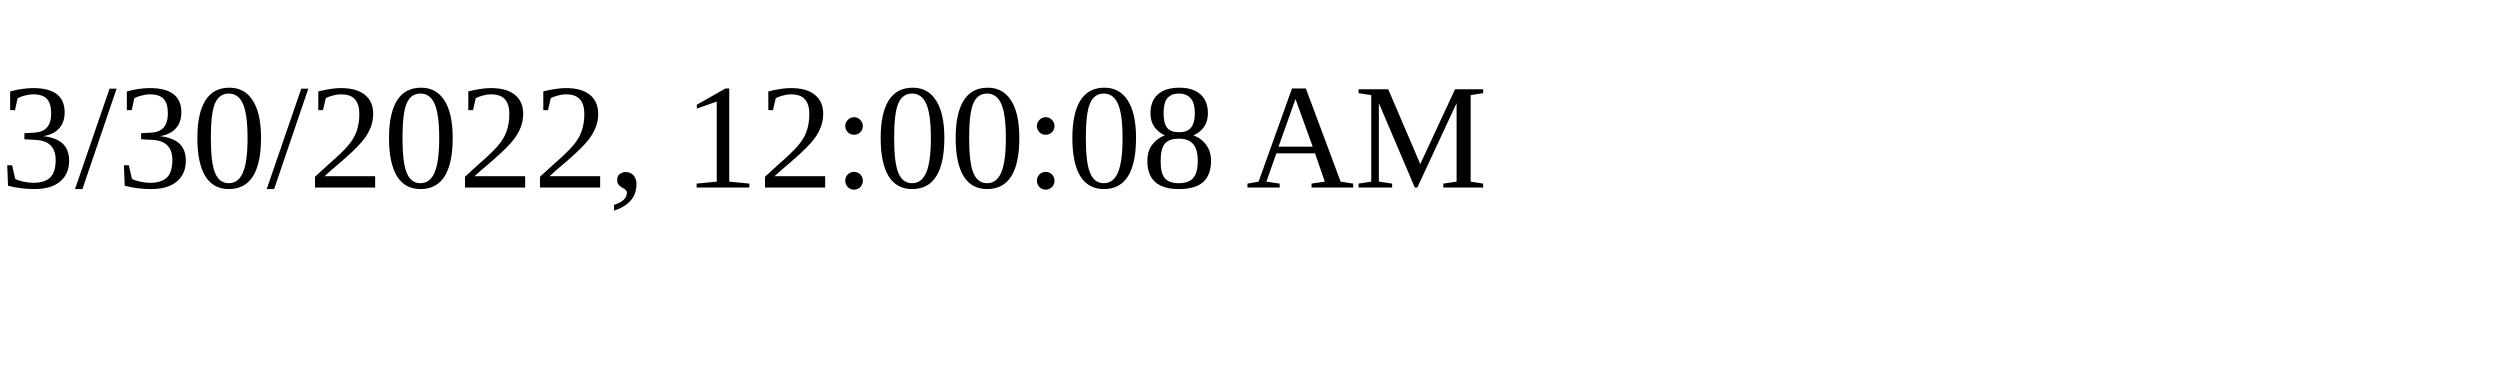
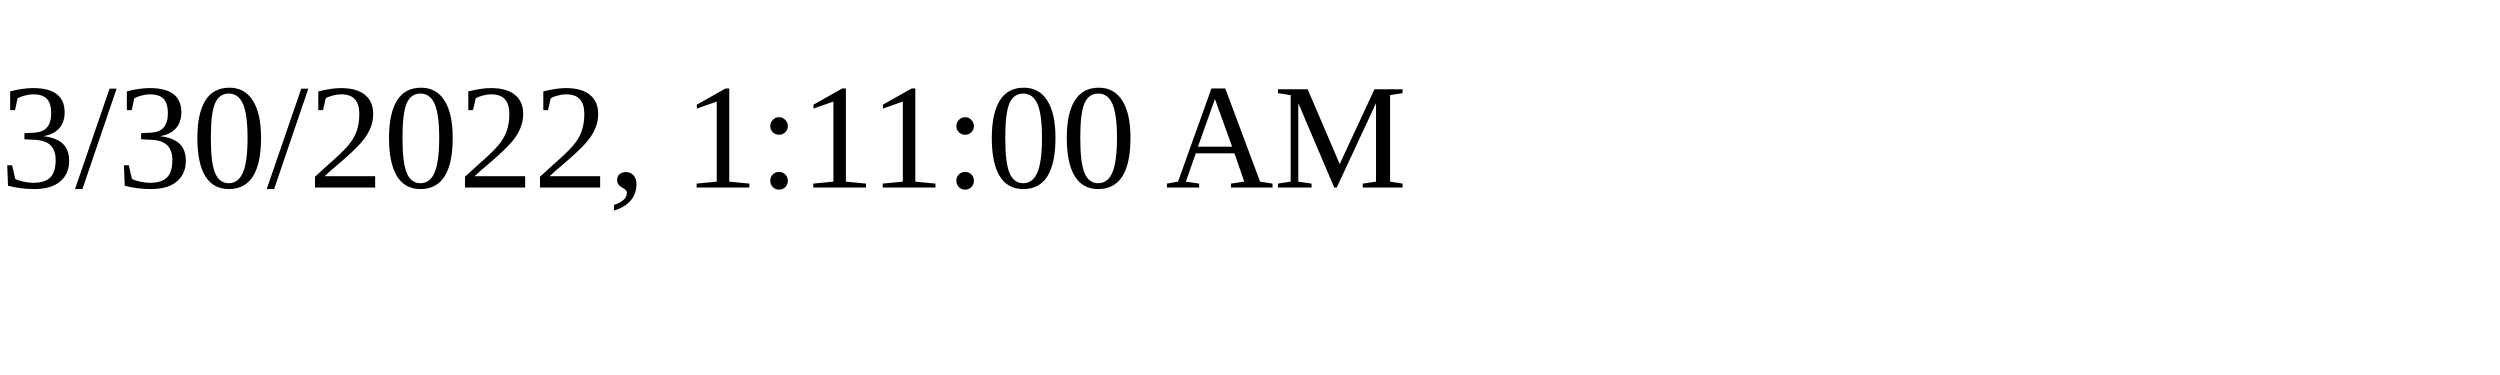
<svg xmlns="http://www.w3.org/2000/svg" height="30" width="200">
-   <text x="0" y="15">3/30/2022, 12:00:08 AM</text>
+   <text x="0" y="15">3/30/2022, 1:11:00 AM</text>
</svg>
